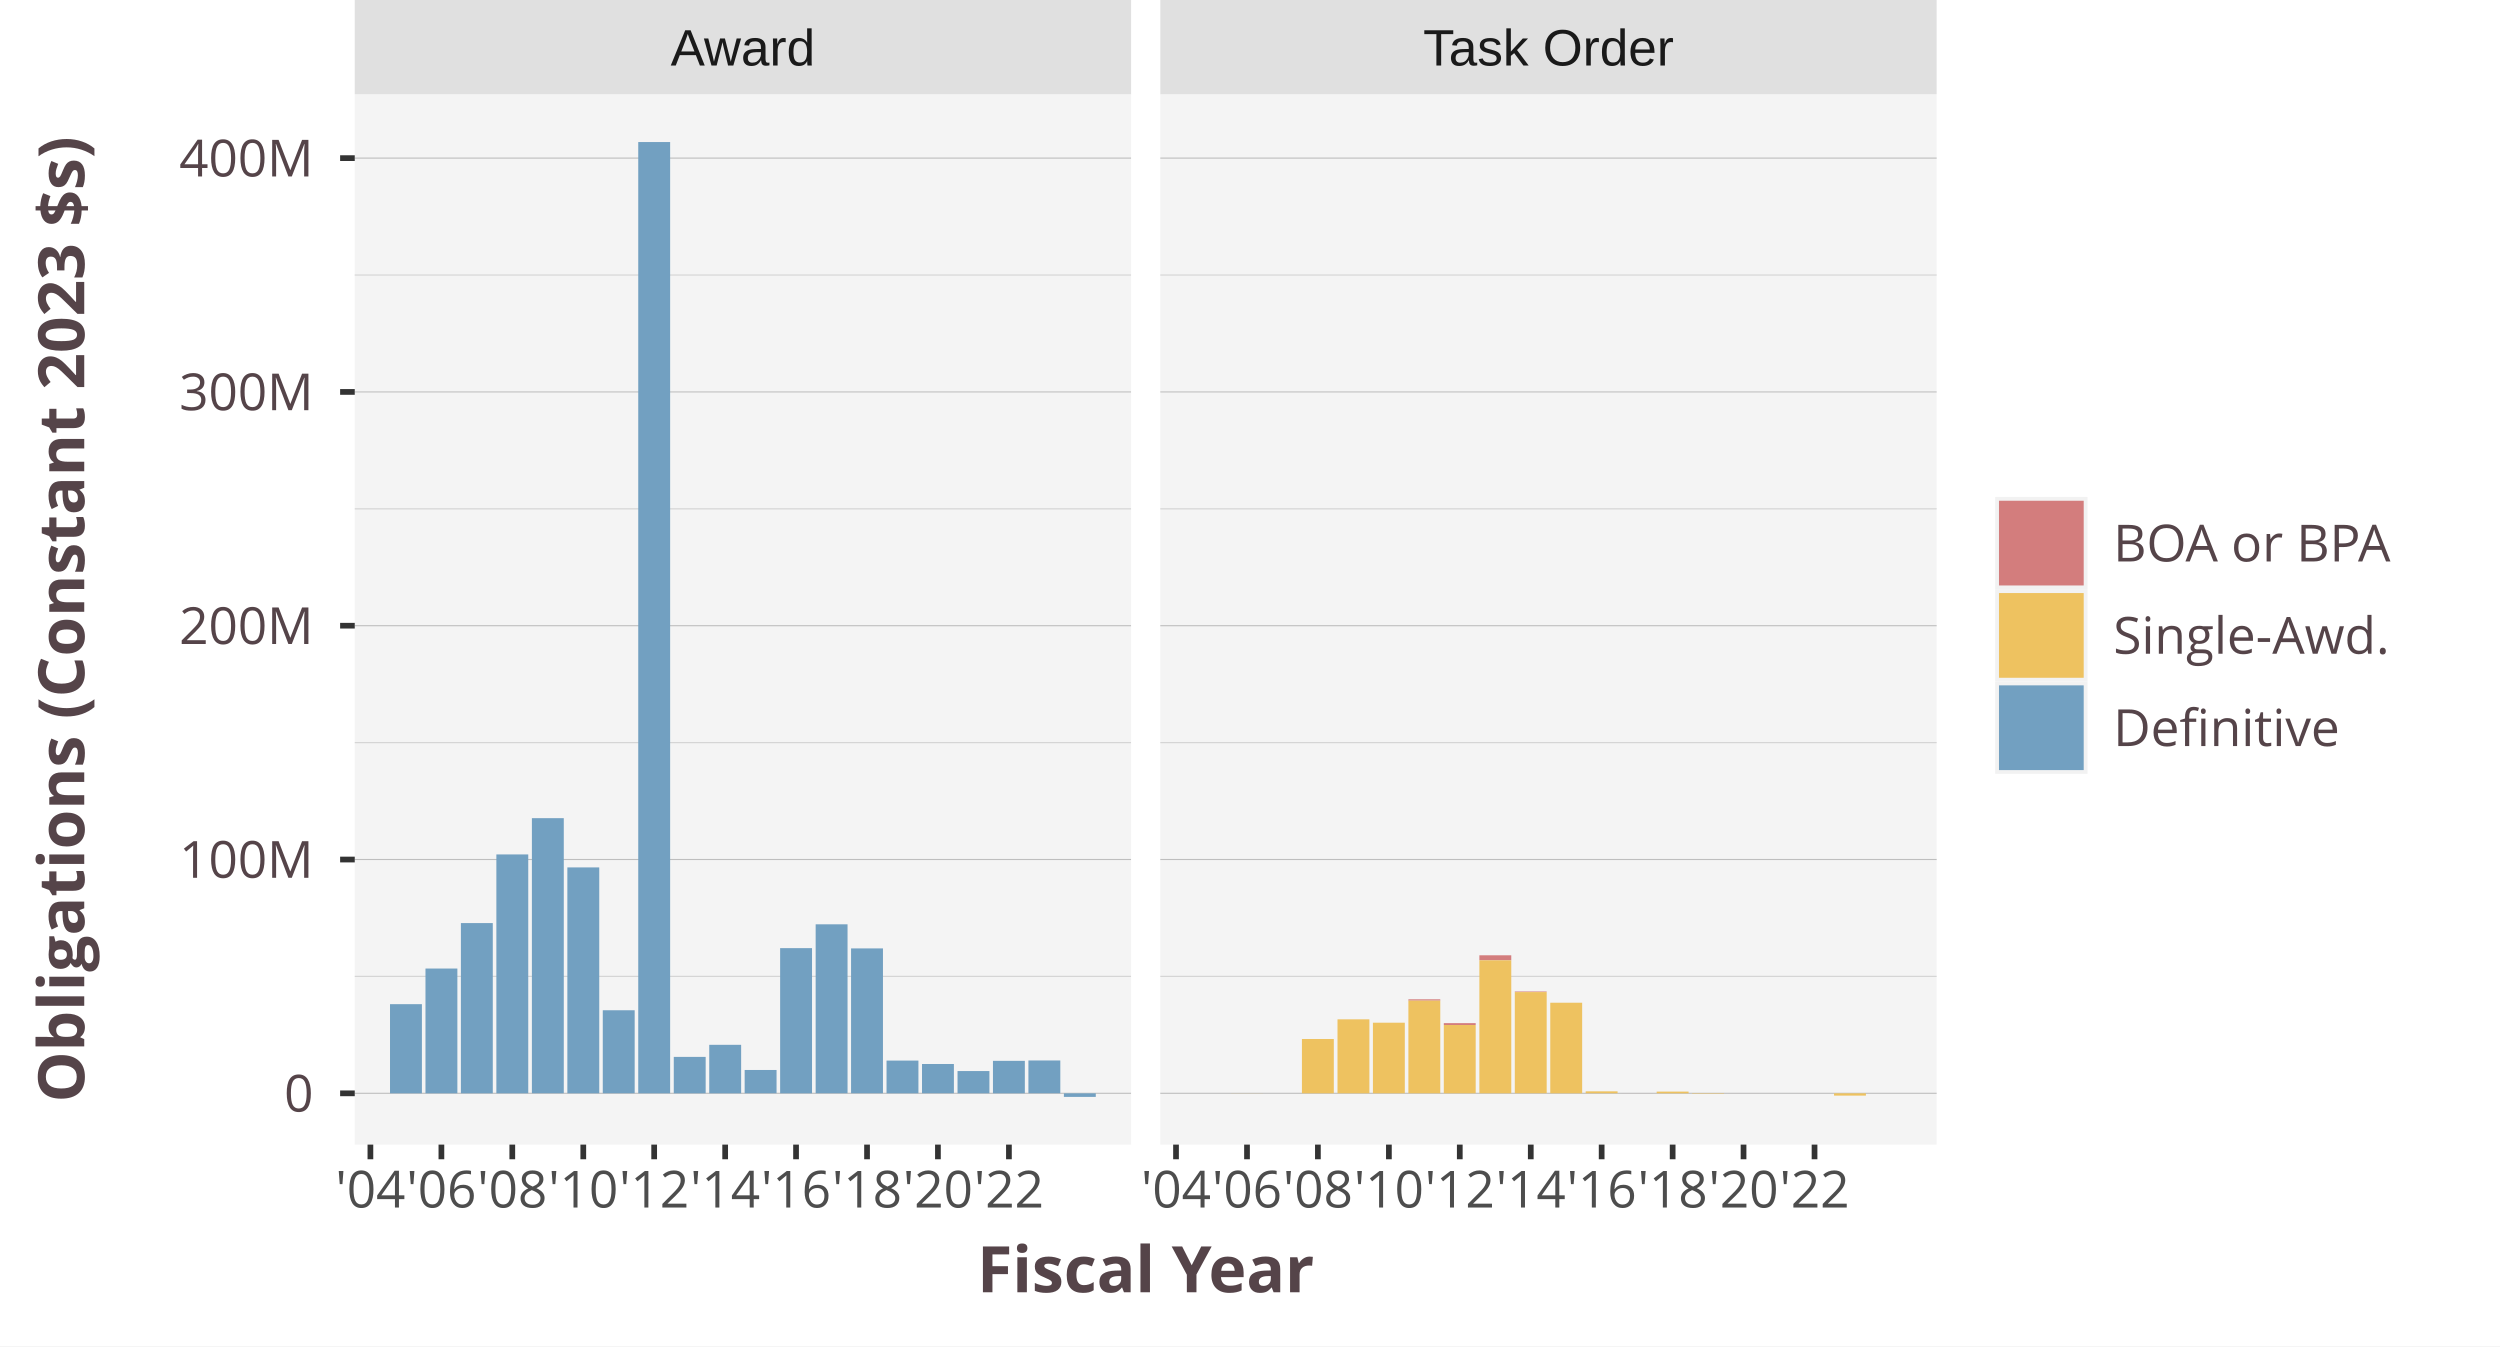
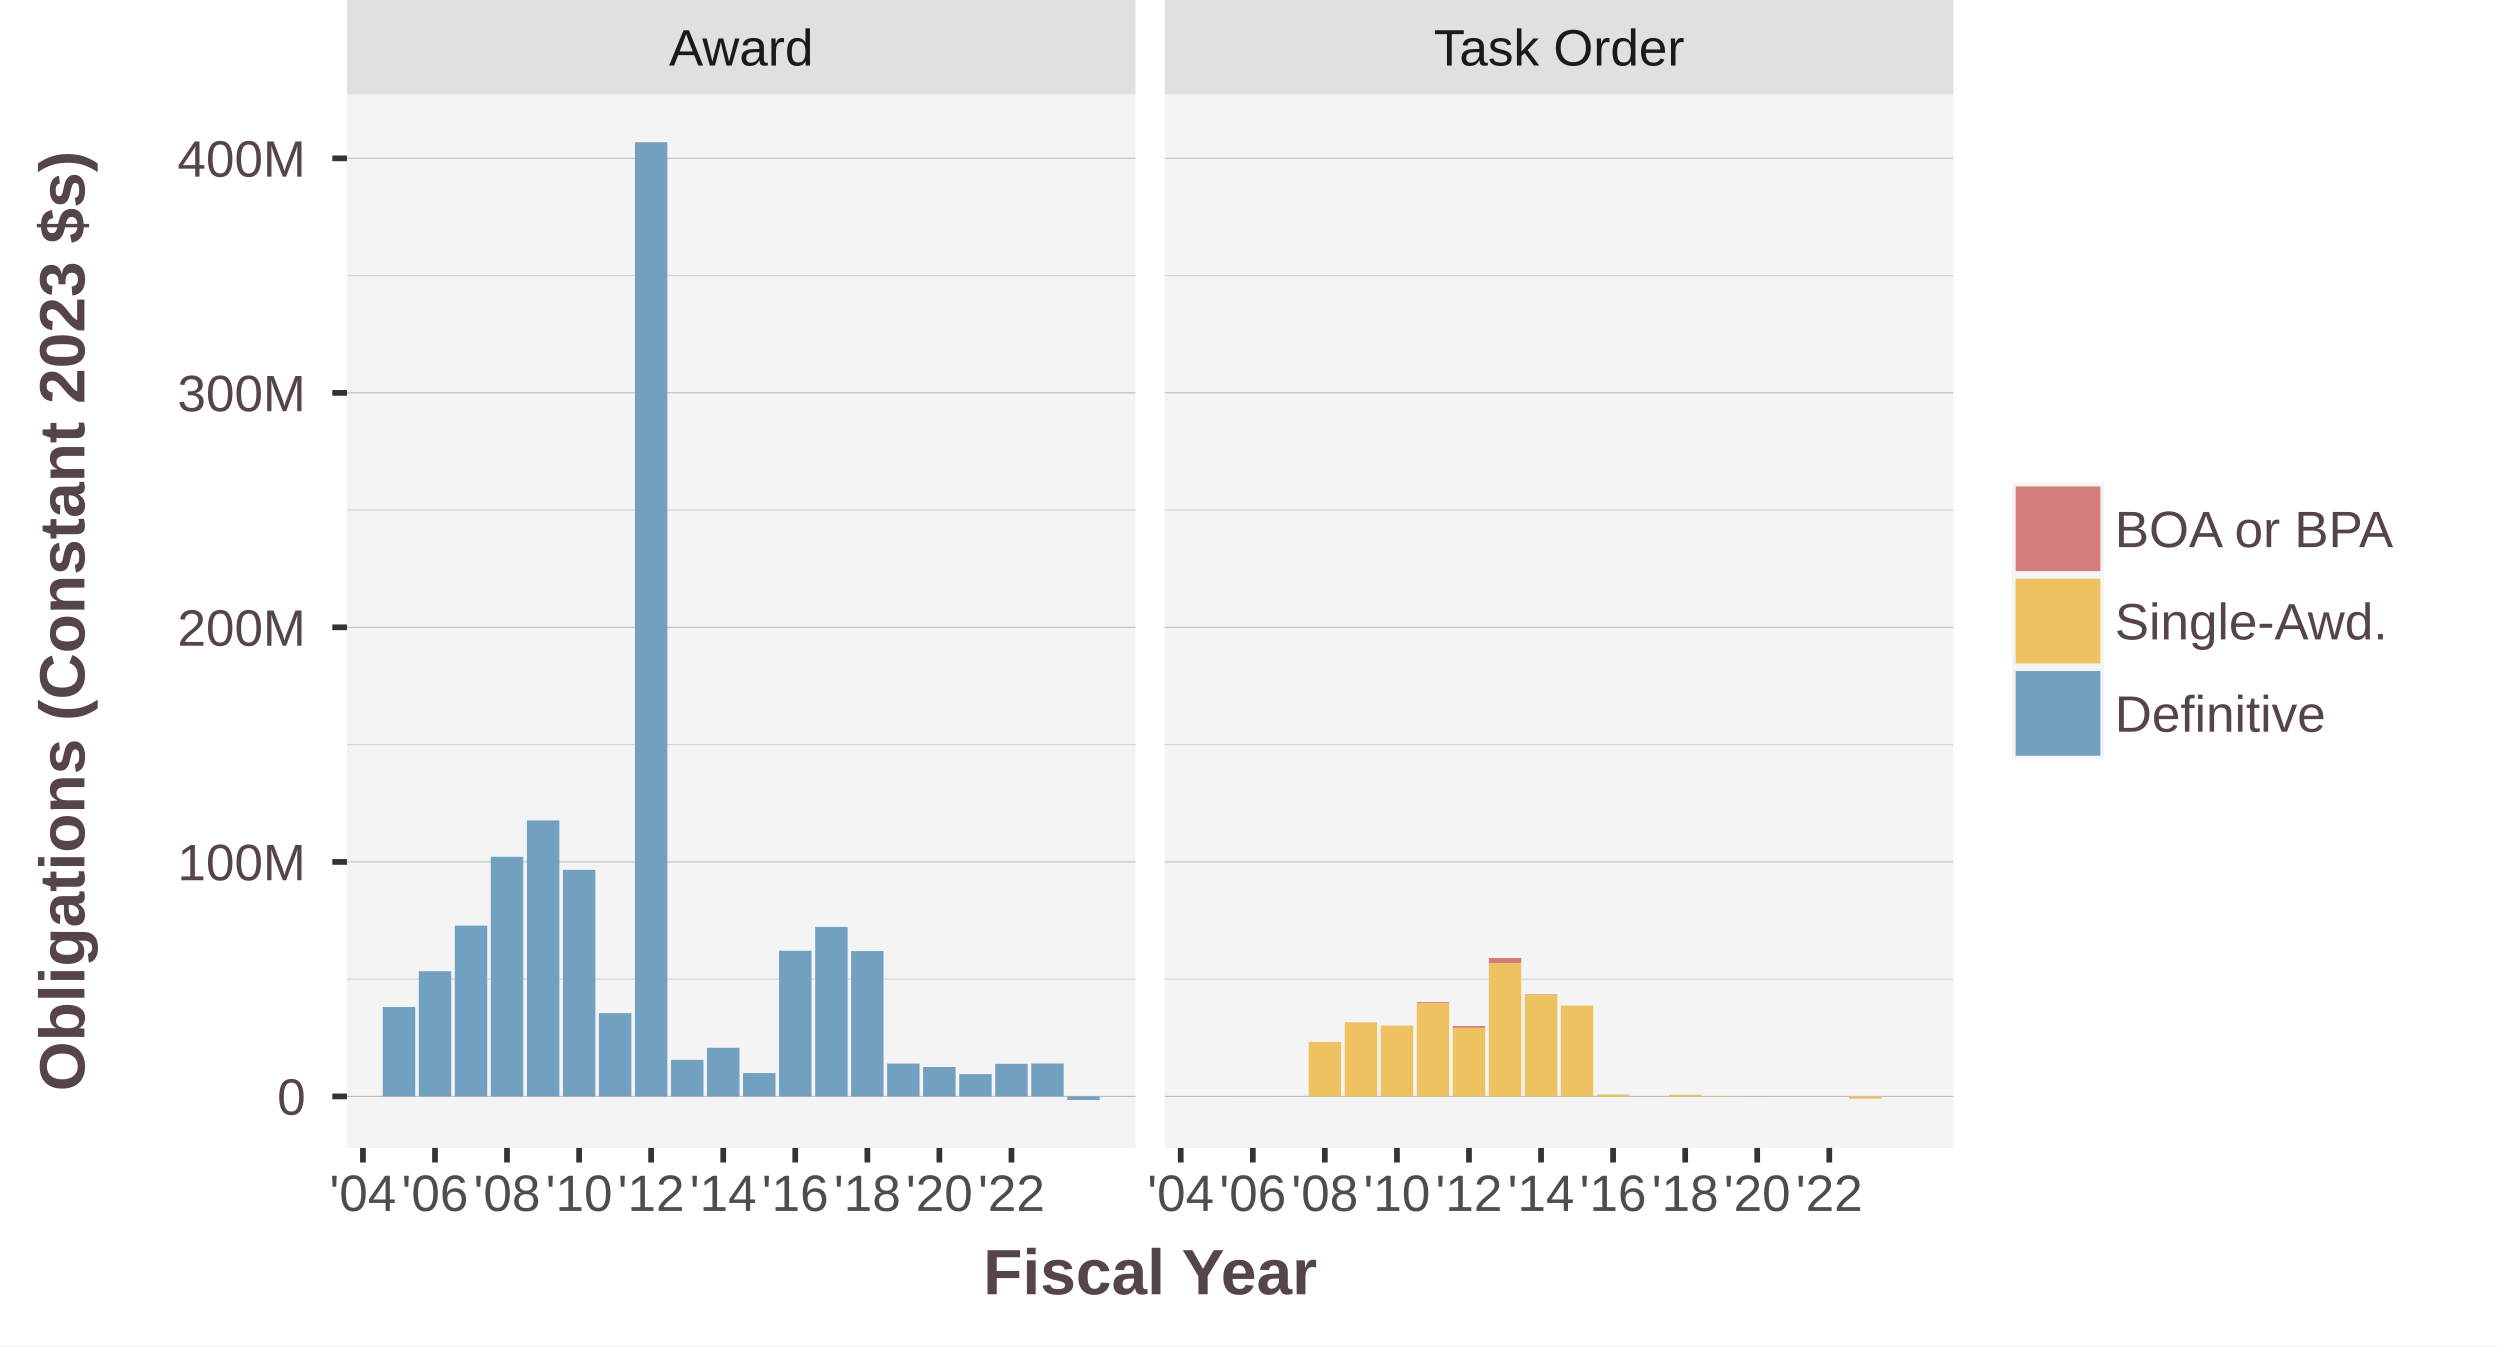
- <svg xmlns="http://www.w3.org/2000/svg" class="svglite" width="468.00pt" height="252.00pt" viewBox="0 0 468.00 252.00">
-   <defs>
-     <style type="text/css">
+ <svg xmlns="http://www.w3.org/2000/svg" width="468.00pt" height="252.00pt" viewBox="0 0 468.00 252.00">
+   <g class="svglite">
+     <defs>
+       <style type="text/css">
    .svglite line, .svglite polyline, .svglite polygon, .svglite path, .svglite rect, .svglite circle {
      fill: none;
      stroke: #000000;
      stroke-linecap: round;
      stroke-linejoin: round;
      stroke-miterlimit: 10.00;
    }
    .svglite text {
      white-space: pre;
    }
+     .svglite g.glyphgroup path {
+       fill: inherit;
+       stroke: none;
+     }
  </style>
-   </defs>
-   <rect width="100%" height="100%" style="stroke: none; fill: #FFFFFF;" />
-   <defs>
-     <clipPath id="cpMC4wMHw0NjguMDB8MC4wMHwyNTIuMDA=">
-       <rect x="0.00" y="0.00" width="468.00" height="252.00" />
-     </clipPath>
-   </defs>
-   <g clip-path="url(#cpMC4wMHw0NjguMDB8MC4wMHwyNTIuMDA=)">
-     <rect x="0.00" y="-0" width="468.00" height="252.00" style="stroke-width: 1.07; stroke: #FFFFFF; fill: #FFFFFF;" />
-   </g>
-   <defs>
-     <clipPath id="cpNjYuNDF8MjExLjczfDE3LjY1fDIxNC4yNw==">
-       <rect x="66.41" y="17.65" width="145.33" height="196.62" />
-     </clipPath>
-   </defs>
-   <g clip-path="url(#cpNjYuNDF8MjExLjczfDE3LjY1fDIxNC4yNw==)">
-     <rect x="66.41" y="17.65" width="145.33" height="196.62" style="stroke-width: 1.07; stroke: none; fill: #F4F4F4;" />
-     <polyline points="66.41,182.78 211.73,182.78 " style="stroke-width: 0.21; stroke: #D3D3D3; stroke-linecap: butt;" />
-     <polyline points="66.41,139.02 211.73,139.02 " style="stroke-width: 0.21; stroke: #D3D3D3; stroke-linecap: butt;" />
-     <polyline points="66.41,95.25 211.73,95.25 " style="stroke-width: 0.21; stroke: #D3D3D3; stroke-linecap: butt;" />
-     <polyline points="66.41,51.49 211.73,51.49 " style="stroke-width: 0.21; stroke: #D3D3D3; stroke-linecap: butt;" />
-     <polyline points="66.41,204.67 211.73,204.67 " style="stroke-width: 0.21; stroke: #BEBEBE; stroke-linecap: butt;" />
-     <polyline points="66.41,160.90 211.73,160.90 " style="stroke-width: 0.21; stroke: #BEBEBE; stroke-linecap: butt;" />
-     <polyline points="66.41,117.13 211.73,117.13 " style="stroke-width: 0.21; stroke: #BEBEBE; stroke-linecap: butt;" />
-     <polyline points="66.41,73.37 211.73,73.37 " style="stroke-width: 0.21; stroke: #BEBEBE; stroke-linecap: butt;" />
-     <polyline points="66.41,29.60 211.73,29.60 " style="stroke-width: 0.21; stroke: #BEBEBE; stroke-linecap: butt;" />
-     <rect x="73.01" y="187.98" width="5.97" height="16.69" style="stroke-width: 1.07; stroke: none; stroke-linecap: butt; stroke-linejoin: miter; fill: #72A0C1;" />
-     <rect x="79.65" y="181.31" width="5.97" height="23.36" style="stroke-width: 1.07; stroke: none; stroke-linecap: butt; stroke-linejoin: miter; fill: #72A0C1;" />
-     <rect x="86.28" y="172.80" width="5.97" height="31.87" style="stroke-width: 1.07; stroke: none; stroke-linecap: butt; stroke-linejoin: miter; fill: #72A0C1;" />
-     <rect x="92.92" y="159.95" width="5.97" height="44.72" style="stroke-width: 1.07; stroke: none; stroke-linecap: butt; stroke-linejoin: miter; fill: #72A0C1;" />
-     <rect x="99.57" y="153.16" width="5.97" height="51.50" style="stroke-width: 1.07; stroke: none; stroke-linecap: butt; stroke-linejoin: miter; fill: #72A0C1;" />
-     <rect x="106.21" y="162.38" width="5.97" height="42.29" style="stroke-width: 1.07; stroke: none; stroke-linecap: butt; stroke-linejoin: miter; fill: #72A0C1;" />
-     <rect x="112.84" y="189.12" width="5.97" height="15.54" style="stroke-width: 1.07; stroke: none; stroke-linecap: butt; stroke-linejoin: miter; fill: #72A0C1;" />
-     <rect x="119.48" y="26.59" width="5.97" height="178.08" style="stroke-width: 1.07; stroke: none; stroke-linecap: butt; stroke-linejoin: miter; fill: #72A0C1;" />
-     <rect x="126.13" y="197.85" width="5.97" height="6.82" style="stroke-width: 1.07; stroke: none; stroke-linecap: butt; stroke-linejoin: miter; fill: #72A0C1;" />
-     <rect x="132.77" y="195.59" width="5.97" height="9.08" style="stroke-width: 1.07; stroke: none; stroke-linecap: butt; stroke-linejoin: miter; fill: #72A0C1;" />
-     <rect x="139.40" y="200.30" width="5.97" height="4.36" style="stroke-width: 1.07; stroke: none; stroke-linecap: butt; stroke-linejoin: miter; fill: #72A0C1;" />
-     <rect x="146.04" y="177.49" width="5.97" height="27.18" style="stroke-width: 1.07; stroke: none; stroke-linecap: butt; stroke-linejoin: miter; fill: #72A0C1;" />
-     <rect x="152.69" y="173.03" width="5.97" height="31.63" style="stroke-width: 1.07; stroke: none; stroke-linecap: butt; stroke-linejoin: miter; fill: #72A0C1;" />
-     <rect x="159.32" y="177.54" width="5.97" height="27.12" style="stroke-width: 1.07; stroke: none; stroke-linecap: butt; stroke-linejoin: miter; fill: #72A0C1;" />
-     <rect x="165.96" y="198.54" width="5.97" height="6.13" style="stroke-width: 1.07; stroke: none; stroke-linecap: butt; stroke-linejoin: miter; fill: #72A0C1;" />
-     <rect x="172.60" y="199.18" width="5.97" height="5.48" style="stroke-width: 1.07; stroke: none; stroke-linecap: butt; stroke-linejoin: miter; fill: #72A0C1;" />
-     <rect x="179.25" y="200.50" width="5.97" height="4.17" style="stroke-width: 1.07; stroke: none; stroke-linecap: butt; stroke-linejoin: miter; fill: #72A0C1;" />
-     <rect x="185.88" y="198.59" width="5.97" height="6.08" style="stroke-width: 1.07; stroke: none; stroke-linecap: butt; stroke-linejoin: miter; fill: #72A0C1;" />
-     <rect x="192.52" y="198.52" width="5.97" height="6.14" style="stroke-width: 1.07; stroke: none; stroke-linecap: butt; stroke-linejoin: miter; fill: #72A0C1;" />
-     <rect x="199.16" y="204.67" width="5.97" height="0.67" style="stroke-width: 1.07; stroke: none; stroke-linecap: butt; stroke-linejoin: miter; fill: #72A0C1;" />
-   </g>
-   <g clip-path="url(#cpMC4wMHw0NjguMDB8MC4wMHwyNTIuMDA=)">
+     </defs>
+     <rect width="100%" height="100%" style="stroke: none; fill: #FFFFFF;" />
+     <defs>
+       <clipPath id="cpMC4wMHw0NjguMDB8MC4wMHwyNTIuMDA=">
+         <rect x="0.00" y="0.00" width="468.00" height="252.00" />
+       </clipPath>
+     </defs>
+     <g clip-path="url(#cpMC4wMHw0NjguMDB8MC4wMHwyNTIuMDA=)">
+       <rect x="0.00" y="0.00" width="468.00" height="252.00" style="stroke-width: 1.07; stroke: #FFFFFF; fill: #FFFFFF;" />
+     </g>
+     <defs>
+       <clipPath id="cpNjQuOTV8MjEyLjU3fDE3LjY1fDIxNC44OQ==">
+         <rect x="64.95" y="17.65" width="147.62" height="197.23" />
+       </clipPath>
+     </defs>
+     <g clip-path="url(#cpNjQuOTV8MjEyLjU3fDE3LjY1fDIxNC44OQ==)">
+       <rect x="64.95" y="17.65" width="147.62" height="197.23" style="stroke-width: 1.07; stroke: none; fill: #F4F4F4;" />
+       <polyline points="64.95,183.30 212.57,183.30 " style="stroke-width: 0.21; stroke: #D3D3D3; stroke-linecap: butt;" />
+       <polyline points="64.95,139.40 212.57,139.40 " style="stroke-width: 0.21; stroke: #D3D3D3; stroke-linecap: butt;" />
+       <polyline points="64.95,95.49 212.57,95.49 " style="stroke-width: 0.21; stroke: #D3D3D3; stroke-linecap: butt;" />
+       <polyline points="64.95,51.59 212.57,51.59 " style="stroke-width: 0.21; stroke: #D3D3D3; stroke-linecap: butt;" />
+       <polyline points="64.95,205.25 212.57,205.25 " style="stroke-width: 0.21; stroke: #BEBEBE; stroke-linecap: butt;" />
+       <polyline points="64.95,161.35 212.57,161.35 " style="stroke-width: 0.21; stroke: #BEBEBE; stroke-linecap: butt;" />
+       <polyline points="64.95,117.44 212.57,117.44 " style="stroke-width: 0.21; stroke: #BEBEBE; stroke-linecap: butt;" />
+       <polyline points="64.95,73.54 212.57,73.54 " style="stroke-width: 0.21; stroke: #BEBEBE; stroke-linecap: butt;" />
+       <polyline points="64.95,29.64 212.57,29.64 " style="stroke-width: 0.21; stroke: #BEBEBE; stroke-linecap: butt;" />
+       <rect x="71.66" y="188.51" width="6.07" height="16.74" style="stroke-width: 1.07; stroke: none; stroke-linecap: butt; stroke-linejoin: miter; fill: #72A0C1;" />
+       <rect x="78.40" y="181.81" width="6.07" height="23.43" style="stroke-width: 1.07; stroke: none; stroke-linecap: butt; stroke-linejoin: miter; fill: #72A0C1;" />
+       <rect x="85.14" y="173.28" width="6.07" height="31.97" style="stroke-width: 1.07; stroke: none; stroke-linecap: butt; stroke-linejoin: miter; fill: #72A0C1;" />
+       <rect x="91.88" y="160.39" width="6.07" height="44.86" style="stroke-width: 1.07; stroke: none; stroke-linecap: butt; stroke-linejoin: miter; fill: #72A0C1;" />
+       <rect x="98.64" y="153.58" width="6.07" height="51.66" style="stroke-width: 1.07; stroke: none; stroke-linecap: butt; stroke-linejoin: miter; fill: #72A0C1;" />
+       <rect x="105.38" y="162.83" width="6.07" height="42.42" style="stroke-width: 1.07; stroke: none; stroke-linecap: butt; stroke-linejoin: miter; fill: #72A0C1;" />
+       <rect x="112.12" y="189.66" width="6.07" height="15.59" style="stroke-width: 1.07; stroke: none; stroke-linecap: butt; stroke-linejoin: miter; fill: #72A0C1;" />
+       <rect x="118.86" y="26.62" width="6.07" height="178.63" style="stroke-width: 1.07; stroke: none; stroke-linecap: butt; stroke-linejoin: miter; fill: #72A0C1;" />
+       <rect x="125.62" y="198.41" width="6.07" height="6.84" style="stroke-width: 1.07; stroke: none; stroke-linecap: butt; stroke-linejoin: miter; fill: #72A0C1;" />
+       <rect x="132.36" y="196.15" width="6.07" height="9.10" style="stroke-width: 1.07; stroke: none; stroke-linecap: butt; stroke-linejoin: miter; fill: #72A0C1;" />
+       <rect x="139.10" y="200.87" width="6.07" height="4.38" style="stroke-width: 1.07; stroke: none; stroke-linecap: butt; stroke-linejoin: miter; fill: #72A0C1;" />
+       <rect x="145.84" y="177.98" width="6.07" height="27.26" style="stroke-width: 1.07; stroke: none; stroke-linecap: butt; stroke-linejoin: miter; fill: #72A0C1;" />
+       <rect x="152.60" y="173.52" width="6.07" height="31.73" style="stroke-width: 1.07; stroke: none; stroke-linecap: butt; stroke-linejoin: miter; fill: #72A0C1;" />
+       <rect x="159.33" y="178.04" width="6.07" height="27.21" style="stroke-width: 1.07; stroke: none; stroke-linecap: butt; stroke-linejoin: miter; fill: #72A0C1;" />
+       <rect x="166.07" y="199.10" width="6.07" height="6.15" style="stroke-width: 1.07; stroke: none; stroke-linecap: butt; stroke-linejoin: miter; fill: #72A0C1;" />
+       <rect x="172.81" y="199.75" width="6.07" height="5.50" style="stroke-width: 1.07; stroke: none; stroke-linecap: butt; stroke-linejoin: miter; fill: #72A0C1;" />
+       <rect x="179.57" y="201.07" width="6.07" height="4.18" style="stroke-width: 1.07; stroke: none; stroke-linecap: butt; stroke-linejoin: miter; fill: #72A0C1;" />
+       <rect x="186.31" y="199.15" width="6.07" height="6.09" style="stroke-width: 1.07; stroke: none; stroke-linecap: butt; stroke-linejoin: miter; fill: #72A0C1;" />
+       <rect x="193.05" y="199.09" width="6.07" height="6.16" style="stroke-width: 1.07; stroke: none; stroke-linecap: butt; stroke-linejoin: miter; fill: #72A0C1;" />
+       <rect x="199.79" y="205.25" width="6.07" height="0.67" style="stroke-width: 1.07; stroke: none; stroke-linecap: butt; stroke-linejoin: miter; fill: #72A0C1;" />
+     </g>
+     <g clip-path="url(#cpMC4wMHw0NjguMDB8MC4wMHwyNTIuMDA=)">
</g>
-   <defs>
-     <clipPath id="cpMjE3LjIxfDM2Mi41NHwxNy42NXwyMTQuMjc=">
-       <rect x="217.21" y="17.65" width="145.33" height="196.62" />
-     </clipPath>
-   </defs>
-   <g clip-path="url(#cpMjE3LjIxfDM2Mi41NHwxNy42NXwyMTQuMjc=)">
-     <rect x="217.21" y="17.65" width="145.33" height="196.62" style="stroke-width: 1.07; stroke: none; fill: #F4F4F4;" />
-     <polyline points="217.21,182.78 362.54,182.78 " style="stroke-width: 0.21; stroke: #D3D3D3; stroke-linecap: butt;" />
-     <polyline points="217.21,139.02 362.54,139.02 " style="stroke-width: 0.21; stroke: #D3D3D3; stroke-linecap: butt;" />
-     <polyline points="217.21,95.25 362.54,95.25 " style="stroke-width: 0.21; stroke: #D3D3D3; stroke-linecap: butt;" />
-     <polyline points="217.21,51.49 362.54,51.49 " style="stroke-width: 0.21; stroke: #D3D3D3; stroke-linecap: butt;" />
-     <polyline points="217.21,204.67 362.54,204.67 " style="stroke-width: 0.21; stroke: #BEBEBE; stroke-linecap: butt;" />
-     <polyline points="217.21,160.90 362.54,160.90 " style="stroke-width: 0.21; stroke: #BEBEBE; stroke-linecap: butt;" />
-     <polyline points="217.21,117.13 362.54,117.13 " style="stroke-width: 0.21; stroke: #BEBEBE; stroke-linecap: butt;" />
-     <polyline points="217.21,73.37 362.54,73.37 " style="stroke-width: 0.21; stroke: #BEBEBE; stroke-linecap: butt;" />
-     <polyline points="217.21,29.60 362.54,29.60 " style="stroke-width: 0.21; stroke: #BEBEBE; stroke-linecap: butt;" />
-     <rect x="263.65" y="187.07" width="5.97" height="0.25" style="stroke-width: 1.07; stroke: none; stroke-linecap: butt; stroke-linejoin: miter; fill: #D37D7D;" />
-     <rect x="270.28" y="191.53" width="5.97" height="0.35" style="stroke-width: 1.07; stroke: none; stroke-linecap: butt; stroke-linejoin: miter; fill: #D37D7D;" />
-     <rect x="276.94" y="178.83" width="5.97" height="0.94" style="stroke-width: 1.07; stroke: none; stroke-linecap: butt; stroke-linejoin: miter; fill: #D37D7D;" />
-     <rect x="283.57" y="185.61" width="5.97" height="0.11" style="stroke-width: 1.07; stroke: none; stroke-linecap: butt; stroke-linejoin: miter; fill: #D37D7D;" />
-     <rect x="303.50" y="204.67" width="5.97" height="0.004" style="stroke-width: 1.07; stroke: none; stroke-linecap: butt; stroke-linejoin: miter; fill: #D37D7D;" />
-     <rect x="316.77" y="204.75" width="5.97" height="0.001" style="stroke-width: 1.07; stroke: none; stroke-linecap: butt; stroke-linejoin: miter; fill: #D37D7D;" />
-     <rect x="323.40" y="204.67" width="5.97" height="0.001" style="stroke-width: 1.07; stroke: none; stroke-linecap: butt; stroke-linejoin: miter; fill: #D37D7D;" />
-     <rect x="230.45" y="204.65" width="5.97" height="0.016" style="stroke-width: 1.07; stroke: none; stroke-linecap: butt; stroke-linejoin: miter; fill: #EEC260;" />
-     <rect x="243.72" y="194.50" width="5.97" height="10.17" style="stroke-width: 1.07; stroke: none; stroke-linecap: butt; stroke-linejoin: miter; fill: #EEC260;" />
-     <rect x="250.38" y="190.82" width="5.97" height="13.85" style="stroke-width: 1.07; stroke: none; stroke-linecap: butt; stroke-linejoin: miter; fill: #EEC260;" />
-     <rect x="257.01" y="191.45" width="5.97" height="13.22" style="stroke-width: 1.07; stroke: none; stroke-linecap: butt; stroke-linejoin: miter; fill: #EEC260;" />
-     <rect x="263.65" y="187.32" width="5.97" height="17.35" style="stroke-width: 1.07; stroke: none; stroke-linecap: butt; stroke-linejoin: miter; fill: #EEC260;" />
-     <rect x="270.28" y="191.88" width="5.97" height="12.79" style="stroke-width: 1.07; stroke: none; stroke-linecap: butt; stroke-linejoin: miter; fill: #EEC260;" />
-     <rect x="276.94" y="179.77" width="5.97" height="24.90" style="stroke-width: 1.07; stroke: none; stroke-linecap: butt; stroke-linejoin: miter; fill: #EEC260;" />
-     <rect x="283.57" y="185.72" width="5.97" height="18.94" style="stroke-width: 1.07; stroke: none; stroke-linecap: butt; stroke-linejoin: miter; fill: #EEC260;" />
-     <rect x="290.21" y="187.71" width="5.97" height="16.96" style="stroke-width: 1.07; stroke: none; stroke-linecap: butt; stroke-linejoin: miter; fill: #EEC260;" />
-     <rect x="296.84" y="204.30" width="5.97" height="0.36" style="stroke-width: 1.07; stroke: none; stroke-linecap: butt; stroke-linejoin: miter; fill: #EEC260;" />
-     <rect x="303.50" y="204.67" width="5.97" height="0.00" style="stroke-width: 1.07; stroke: none; stroke-linecap: butt; stroke-linejoin: miter; fill: #EEC260;" />
-     <rect x="310.13" y="204.35" width="5.97" height="0.32" style="stroke-width: 1.07; stroke: none; stroke-linecap: butt; stroke-linejoin: miter; fill: #EEC260;" />
-     <rect x="316.77" y="204.67" width="5.97" height="0.079" style="stroke-width: 1.07; stroke: none; stroke-linecap: butt; stroke-linejoin: miter; fill: #EEC260;" />
-     <rect x="343.33" y="204.67" width="5.97" height="0.43" style="stroke-width: 1.07; stroke: none; stroke-linecap: butt; stroke-linejoin: miter; fill: #EEC260;" />
-   </g>
-   <g clip-path="url(#cpMC4wMHw0NjguMDB8MC4wMHwyNTIuMDA=)">
+     <defs>
+       <clipPath id="cpMjE4LjA1fDM2NS42N3wxNy42NXwyMTQuODk=">
+         <rect x="218.05" y="17.65" width="147.62" height="197.23" />
+       </clipPath>
+     </defs>
+     <g clip-path="url(#cpMjE4LjA1fDM2NS42N3wxNy42NXwyMTQuODk=)">
+       <rect x="218.05" y="17.65" width="147.62" height="197.23" style="stroke-width: 1.07; stroke: none; fill: #F4F4F4;" />
+       <polyline points="218.05,183.30 365.67,183.30 " style="stroke-width: 0.21; stroke: #D3D3D3; stroke-linecap: butt;" />
+       <polyline points="218.05,139.40 365.67,139.40 " style="stroke-width: 0.21; stroke: #D3D3D3; stroke-linecap: butt;" />
+       <polyline points="218.05,95.49 365.67,95.49 " style="stroke-width: 0.21; stroke: #D3D3D3; stroke-linecap: butt;" />
+       <polyline points="218.05,51.59 365.67,51.59 " style="stroke-width: 0.21; stroke: #D3D3D3; stroke-linecap: butt;" />
+       <polyline points="218.05,205.25 365.67,205.25 " style="stroke-width: 0.21; stroke: #BEBEBE; stroke-linecap: butt;" />
+       <polyline points="218.05,161.35 365.67,161.35 " style="stroke-width: 0.21; stroke: #BEBEBE; stroke-linecap: butt;" />
+       <polyline points="218.05,117.44 365.67,117.44 " style="stroke-width: 0.21; stroke: #BEBEBE; stroke-linecap: butt;" />
+       <polyline points="218.05,73.54 365.67,73.54 " style="stroke-width: 0.21; stroke: #BEBEBE; stroke-linecap: butt;" />
+       <polyline points="218.05,29.64 365.67,29.64 " style="stroke-width: 0.21; stroke: #BEBEBE; stroke-linecap: butt;" />
+       <rect x="265.22" y="187.60" width="6.07" height="0.25" style="stroke-width: 1.07; stroke: none; stroke-linecap: butt; stroke-linejoin: miter; fill: #D37D7D;" />
+       <rect x="271.96" y="192.07" width="6.07" height="0.35" style="stroke-width: 1.07; stroke: none; stroke-linecap: butt; stroke-linejoin: miter; fill: #D37D7D;" />
+       <rect x="278.71" y="179.33" width="6.07" height="0.94" style="stroke-width: 1.07; stroke: none; stroke-linecap: butt; stroke-linejoin: miter; fill: #D37D7D;" />
+       <rect x="285.45" y="186.13" width="6.07" height="0.11" style="stroke-width: 1.07; stroke: none; stroke-linecap: butt; stroke-linejoin: miter; fill: #D37D7D;" />
+       <rect x="305.69" y="205.25" width="6.07" height="0.004" style="stroke-width: 1.07; stroke: none; stroke-linecap: butt; stroke-linejoin: miter; fill: #D37D7D;" />
+       <rect x="319.17" y="205.33" width="6.07" height="0.001" style="stroke-width: 1.07; stroke: none; stroke-linecap: butt; stroke-linejoin: miter; fill: #D37D7D;" />
+       <rect x="325.91" y="205.25" width="6.07" height="0.001" style="stroke-width: 1.07; stroke: none; stroke-linecap: butt; stroke-linejoin: miter; fill: #D37D7D;" />
+       <rect x="231.50" y="205.23" width="6.07" height="0.016" style="stroke-width: 1.07; stroke: none; stroke-linecap: butt; stroke-linejoin: miter; fill: #EEC260;" />
+       <rect x="244.98" y="195.05" width="6.07" height="10.20" style="stroke-width: 1.07; stroke: none; stroke-linecap: butt; stroke-linejoin: miter; fill: #EEC260;" />
+       <rect x="251.74" y="191.36" width="6.07" height="13.89" style="stroke-width: 1.07; stroke: none; stroke-linecap: butt; stroke-linejoin: miter; fill: #EEC260;" />
+       <rect x="258.48" y="191.99" width="6.07" height="13.26" style="stroke-width: 1.07; stroke: none; stroke-linecap: butt; stroke-linejoin: miter; fill: #EEC260;" />
+       <rect x="265.22" y="187.85" width="6.07" height="17.40" style="stroke-width: 1.07; stroke: none; stroke-linecap: butt; stroke-linejoin: miter; fill: #EEC260;" />
+       <rect x="271.96" y="192.42" width="6.07" height="12.83" style="stroke-width: 1.07; stroke: none; stroke-linecap: butt; stroke-linejoin: miter; fill: #EEC260;" />
+       <rect x="278.71" y="180.27" width="6.07" height="24.98" style="stroke-width: 1.07; stroke: none; stroke-linecap: butt; stroke-linejoin: miter; fill: #EEC260;" />
+       <rect x="285.45" y="186.25" width="6.07" height="19.00" style="stroke-width: 1.07; stroke: none; stroke-linecap: butt; stroke-linejoin: miter; fill: #EEC260;" />
+       <rect x="292.19" y="188.24" width="6.07" height="17.01" style="stroke-width: 1.07; stroke: none; stroke-linecap: butt; stroke-linejoin: miter; fill: #EEC260;" />
+       <rect x="298.93" y="204.88" width="6.07" height="0.37" style="stroke-width: 1.07; stroke: none; stroke-linecap: butt; stroke-linejoin: miter; fill: #EEC260;" />
+       <rect x="305.69" y="205.25" width="6.07" height="0.00" style="stroke-width: 1.07; stroke: none; stroke-linecap: butt; stroke-linejoin: miter; fill: #EEC260;" />
+       <rect x="312.43" y="204.93" width="6.07" height="0.32" style="stroke-width: 1.07; stroke: none; stroke-linecap: butt; stroke-linejoin: miter; fill: #EEC260;" />
+       <rect x="319.17" y="205.25" width="6.07" height="0.079" style="stroke-width: 1.07; stroke: none; stroke-linecap: butt; stroke-linejoin: miter; fill: #EEC260;" />
+       <rect x="346.15" y="205.25" width="6.07" height="0.43" style="stroke-width: 1.07; stroke: none; stroke-linecap: butt; stroke-linejoin: miter; fill: #EEC260;" />
+     </g>
+     <g clip-path="url(#cpMC4wMHw0NjguMDB8MC4wMHwyNTIuMDA=)">
</g>
-   <defs>
-     <clipPath id="cpNjYuNDF8MjExLjczfDAuMDB8MTcuNjU=">
-       <rect x="66.41" y="0.00" width="145.33" height="17.65" />
-     </clipPath>
-   </defs>
-   <g clip-path="url(#cpNjYuNDF8MjExLjczfDAuMDB8MTcuNjU=)">
-     <rect x="66.41" y="-0" width="145.33" height="17.65" style="stroke-width: 1.07; stroke: none; fill: #E0E0E0;" />
-     <text x="139.07" y="12.26" text-anchor="middle" style="font-size: 9.60px;fill: #1A1A1A; font-family: &quot;Arial&quot;;" textLength="27.01px" lengthAdjust="spacingAndGlyphs">Award</text>
-   </g>
-   <g clip-path="url(#cpMC4wMHw0NjguMDB8MC4wMHwyNTIuMDA=)">
+     <defs>
+       <clipPath id="cpNjQuOTV8MjEyLjU3fDAuMDB8MTcuNjU=">
+         <rect x="64.95" y="0.00" width="147.62" height="17.65" />
+       </clipPath>
+     </defs>
+     <g clip-path="url(#cpNjQuOTV8MjEyLjU3fDAuMDB8MTcuNjU=)">
+       <rect x="64.95" y="-0" width="147.62" height="17.65" style="stroke-width: 1.07; stroke: none; fill: #E0E0E0;" />
+       <text x="138.76" y="12.26" text-anchor="middle" style="font-size: 9.60px;fill: #1A1A1A; font-family: &quot;Arial&quot;;" textLength="27.00px" lengthAdjust="spacingAndGlyphs">Award</text>
+     </g>
+     <g clip-path="url(#cpMC4wMHw0NjguMDB8MC4wMHwyNTIuMDA=)">
</g>
-   <defs>
-     <clipPath id="cpMjE3LjIxfDM2Mi41NHwwLjAwfDE3LjY1">
-       <rect x="217.21" y="0.00" width="145.33" height="17.65" />
-     </clipPath>
-   </defs>
-   <g clip-path="url(#cpMjE3LjIxfDM2Mi41NHwwLjAwfDE3LjY1)">
-     <rect x="217.21" y="-0" width="145.33" height="17.65" style="stroke-width: 1.07; stroke: none; fill: #E0E0E0;" />
-     <text x="289.88" y="12.26" text-anchor="middle" style="font-size: 9.60px;fill: #1A1A1A; font-family: &quot;Arial&quot;;" textLength="46.91px" lengthAdjust="spacingAndGlyphs">Task Order</text>
-   </g>
-   <g clip-path="url(#cpMC4wMHw0NjguMDB8MC4wMHwyNTIuMDA=)">
-     <polyline points="69.34,217.01 69.34,214.27 " style="stroke-width: 1.07; stroke: #333333; stroke-linecap: butt;" />
-     <polyline points="82.63,217.01 82.63,214.27 " style="stroke-width: 1.07; stroke: #333333; stroke-linecap: butt;" />
-     <polyline points="95.90,217.01 95.90,214.27 " style="stroke-width: 1.07; stroke: #333333; stroke-linecap: butt;" />
-     <polyline points="109.19,217.01 109.19,214.27 " style="stroke-width: 1.07; stroke: #333333; stroke-linecap: butt;" />
-     <polyline points="122.46,217.01 122.46,214.27 " style="stroke-width: 1.07; stroke: #333333; stroke-linecap: butt;" />
-     <polyline points="135.75,217.01 135.75,214.27 " style="stroke-width: 1.07; stroke: #333333; stroke-linecap: butt;" />
-     <polyline points="149.02,217.01 149.02,214.27 " style="stroke-width: 1.07; stroke: #333333; stroke-linecap: butt;" />
-     <polyline points="162.31,217.01 162.31,214.27 " style="stroke-width: 1.07; stroke: #333333; stroke-linecap: butt;" />
-     <polyline points="175.58,217.01 175.58,214.27 " style="stroke-width: 1.07; stroke: #333333; stroke-linecap: butt;" />
-     <polyline points="188.87,217.01 188.87,214.27 " style="stroke-width: 1.07; stroke: #333333; stroke-linecap: butt;" />
-     <text x="69.34" y="226.05" text-anchor="middle" style="font-size: 9.60px;fill: #4D4D4D; font-family: &quot;Open Sans&quot;;" textLength="13.08px" lengthAdjust="spacingAndGlyphs">'04</text>
-     <text x="82.63" y="226.05" text-anchor="middle" style="font-size: 9.60px;fill: #4D4D4D; font-family: &quot;Open Sans&quot;;" textLength="13.08px" lengthAdjust="spacingAndGlyphs">'06</text>
-     <text x="95.90" y="226.05" text-anchor="middle" style="font-size: 9.60px;fill: #4D4D4D; font-family: &quot;Open Sans&quot;;" textLength="13.08px" lengthAdjust="spacingAndGlyphs">'08</text>
-     <text x="109.19" y="226.05" text-anchor="middle" style="font-size: 9.60px;fill: #4D4D4D; font-family: &quot;Open Sans&quot;;" textLength="13.08px" lengthAdjust="spacingAndGlyphs">'10</text>
-     <text x="122.46" y="226.05" text-anchor="middle" style="font-size: 9.60px;fill: #4D4D4D; font-family: &quot;Open Sans&quot;;" textLength="13.08px" lengthAdjust="spacingAndGlyphs">'12</text>
-     <text x="135.75" y="226.05" text-anchor="middle" style="font-size: 9.60px;fill: #4D4D4D; font-family: &quot;Open Sans&quot;;" textLength="13.08px" lengthAdjust="spacingAndGlyphs">'14</text>
-     <text x="149.02" y="226.05" text-anchor="middle" style="font-size: 9.60px;fill: #4D4D4D; font-family: &quot;Open Sans&quot;;" textLength="13.08px" lengthAdjust="spacingAndGlyphs">'16</text>
-     <text x="162.31" y="226.05" text-anchor="middle" style="font-size: 9.60px;fill: #4D4D4D; font-family: &quot;Open Sans&quot;;" textLength="13.08px" lengthAdjust="spacingAndGlyphs">'18</text>
-     <text x="175.58" y="226.05" text-anchor="middle" style="font-size: 9.60px;fill: #4D4D4D; font-family: &quot;Open Sans&quot;;" textLength="13.08px" lengthAdjust="spacingAndGlyphs">'20</text>
-     <text x="188.87" y="226.05" text-anchor="middle" style="font-size: 9.60px;fill: #4D4D4D; font-family: &quot;Open Sans&quot;;" textLength="13.08px" lengthAdjust="spacingAndGlyphs">'22</text>
-     <polyline points="220.15,217.01 220.15,214.27 " style="stroke-width: 1.07; stroke: #333333; stroke-linecap: butt;" />
-     <polyline points="233.44,217.01 233.44,214.27 " style="stroke-width: 1.07; stroke: #333333; stroke-linecap: butt;" />
-     <polyline points="246.71,217.01 246.71,214.27 " style="stroke-width: 1.07; stroke: #333333; stroke-linecap: butt;" />
-     <polyline points="260.00,217.01 260.00,214.27 " style="stroke-width: 1.07; stroke: #333333; stroke-linecap: butt;" />
-     <polyline points="273.27,217.01 273.27,214.27 " style="stroke-width: 1.07; stroke: #333333; stroke-linecap: butt;" />
-     <polyline points="286.56,217.01 286.56,214.27 " style="stroke-width: 1.07; stroke: #333333; stroke-linecap: butt;" />
-     <polyline points="299.83,217.01 299.83,214.27 " style="stroke-width: 1.07; stroke: #333333; stroke-linecap: butt;" />
-     <polyline points="313.12,217.01 313.12,214.27 " style="stroke-width: 1.07; stroke: #333333; stroke-linecap: butt;" />
-     <polyline points="326.39,217.01 326.39,214.27 " style="stroke-width: 1.07; stroke: #333333; stroke-linecap: butt;" />
-     <polyline points="339.68,217.01 339.68,214.27 " style="stroke-width: 1.07; stroke: #333333; stroke-linecap: butt;" />
-     <text x="220.15" y="226.05" text-anchor="middle" style="font-size: 9.60px;fill: #4D4D4D; font-family: &quot;Open Sans&quot;;" textLength="13.08px" lengthAdjust="spacingAndGlyphs">'04</text>
-     <text x="233.44" y="226.05" text-anchor="middle" style="font-size: 9.60px;fill: #4D4D4D; font-family: &quot;Open Sans&quot;;" textLength="13.08px" lengthAdjust="spacingAndGlyphs">'06</text>
-     <text x="246.71" y="226.05" text-anchor="middle" style="font-size: 9.60px;fill: #4D4D4D; font-family: &quot;Open Sans&quot;;" textLength="13.08px" lengthAdjust="spacingAndGlyphs">'08</text>
-     <text x="260.00" y="226.05" text-anchor="middle" style="font-size: 9.60px;fill: #4D4D4D; font-family: &quot;Open Sans&quot;;" textLength="13.08px" lengthAdjust="spacingAndGlyphs">'10</text>
-     <text x="273.27" y="226.05" text-anchor="middle" style="font-size: 9.60px;fill: #4D4D4D; font-family: &quot;Open Sans&quot;;" textLength="13.08px" lengthAdjust="spacingAndGlyphs">'12</text>
-     <text x="286.56" y="226.05" text-anchor="middle" style="font-size: 9.60px;fill: #4D4D4D; font-family: &quot;Open Sans&quot;;" textLength="13.08px" lengthAdjust="spacingAndGlyphs">'14</text>
-     <text x="299.83" y="226.05" text-anchor="middle" style="font-size: 9.60px;fill: #4D4D4D; font-family: &quot;Open Sans&quot;;" textLength="13.08px" lengthAdjust="spacingAndGlyphs">'16</text>
-     <text x="313.12" y="226.05" text-anchor="middle" style="font-size: 9.60px;fill: #4D4D4D; font-family: &quot;Open Sans&quot;;" textLength="13.08px" lengthAdjust="spacingAndGlyphs">'18</text>
-     <text x="326.39" y="226.05" text-anchor="middle" style="font-size: 9.60px;fill: #4D4D4D; font-family: &quot;Open Sans&quot;;" textLength="13.08px" lengthAdjust="spacingAndGlyphs">'20</text>
-     <text x="339.68" y="226.05" text-anchor="middle" style="font-size: 9.60px;fill: #4D4D4D; font-family: &quot;Open Sans&quot;;" textLength="13.08px" lengthAdjust="spacingAndGlyphs">'22</text>
-     <text x="58.68" y="208.09" text-anchor="end" style="font-size: 9.60px;fill: #554449; font-family: &quot;Open Sans&quot;;" textLength="5.49px" lengthAdjust="spacingAndGlyphs">0</text>
-     <text x="58.68" y="164.32" text-anchor="end" style="font-size: 9.60px;fill: #554449; font-family: &quot;Open Sans&quot;;" textLength="25.08px" lengthAdjust="spacingAndGlyphs">100M</text>
-     <text x="58.68" y="120.56" text-anchor="end" style="font-size: 9.60px;fill: #554449; font-family: &quot;Open Sans&quot;;" textLength="25.08px" lengthAdjust="spacingAndGlyphs">200M</text>
-     <text x="58.68" y="76.79" text-anchor="end" style="font-size: 9.60px;fill: #554449; font-family: &quot;Open Sans&quot;;" textLength="25.08px" lengthAdjust="spacingAndGlyphs">300M</text>
-     <text x="58.68" y="33.03" text-anchor="end" style="font-size: 9.60px;fill: #554449; font-family: &quot;Open Sans&quot;;" textLength="25.08px" lengthAdjust="spacingAndGlyphs">400M</text>
-     <polyline points="63.67,204.67 66.41,204.67 " style="stroke-width: 1.07; stroke: #333333; stroke-linecap: butt;" />
-     <polyline points="63.67,160.90 66.41,160.90 " style="stroke-width: 1.07; stroke: #333333; stroke-linecap: butt;" />
-     <polyline points="63.67,117.13 66.41,117.13 " style="stroke-width: 1.07; stroke: #333333; stroke-linecap: butt;" />
-     <polyline points="63.67,73.37 66.41,73.37 " style="stroke-width: 1.07; stroke: #333333; stroke-linecap: butt;" />
-     <polyline points="63.67,29.60 66.41,29.60 " style="stroke-width: 1.07; stroke: #333333; stroke-linecap: butt;" />
-     <text x="214.47" y="241.91" text-anchor="middle" style="font-size: 12.00px; font-weight: bold;fill: #554449; font-family: &quot;Open Sans&quot;;" textLength="63.71px" lengthAdjust="spacingAndGlyphs">Fiscal Year</text>
-     <text transform="translate(15.77,115.96) rotate(-90)" text-anchor="middle" style="font-size: 12.00px; font-weight: bold;fill: #554449; font-family: &quot;Open Sans&quot;;" textLength="180.95px" lengthAdjust="spacingAndGlyphs">Obligations (Constant 2023 $s)</text>
-     <rect x="373.50" y="87.05" width="76.50" height="57.82" style="stroke-width: 1.07; stroke: none; fill: #FFFFFF;" />
-     <rect x="373.50" y="93.03" width="17.28" height="17.28" style="stroke-width: 1.07; stroke: none; fill: #F2F2F2;" />
-     <rect x="374.21" y="93.74" width="15.86" height="15.86" style="stroke-width: 1.07; stroke: none; stroke-linecap: butt; stroke-linejoin: miter; fill: #D37D7D;" />
-     <rect x="373.50" y="110.31" width="17.28" height="17.28" style="stroke-width: 1.07; stroke: none; fill: #F2F2F2;" />
-     <rect x="374.21" y="111.02" width="15.86" height="15.86" style="stroke-width: 1.07; stroke: none; stroke-linecap: butt; stroke-linejoin: miter; fill: #EEC260;" />
-     <rect x="373.50" y="127.59" width="17.28" height="17.28" style="stroke-width: 1.07; stroke: none; fill: #F2F2F2;" />
-     <rect x="374.21" y="128.30" width="15.86" height="15.86" style="stroke-width: 1.07; stroke: none; stroke-linecap: butt; stroke-linejoin: miter; fill: #72A0C1;" />
-     <text x="395.61" y="105.10" style="font-size: 9.60px;fill: #554449; font-family: &quot;Open Sans&quot;;" textLength="52.40px" lengthAdjust="spacingAndGlyphs">BOA or BPA</text>
-     <text x="395.61" y="122.38" style="font-size: 9.60px;fill: #554449; font-family: &quot;Open Sans&quot;;" textLength="51.54px" lengthAdjust="spacingAndGlyphs">Single-Awd.</text>
-     <text x="395.61" y="139.66" style="font-size: 9.60px;fill: #554449; font-family: &quot;Open Sans&quot;;" textLength="42.30px" lengthAdjust="spacingAndGlyphs">Definitive</text>
+     <defs>
+       <clipPath id="cpMjE4LjA1fDM2NS42N3wwLjAwfDE3LjY1">
+         <rect x="218.05" y="0.00" width="147.62" height="17.65" />
+       </clipPath>
+     </defs>
+     <g clip-path="url(#cpMjE4LjA1fDM2NS42N3wwLjAwfDE3LjY1)">
+       <rect x="218.05" y="-0" width="147.62" height="17.65" style="stroke-width: 1.07; stroke: none; fill: #E0E0E0;" />
+       <text x="291.86" y="12.26" text-anchor="middle" style="font-size: 9.60px;fill: #1A1A1A; font-family: &quot;Arial&quot;;" textLength="46.89px" lengthAdjust="spacingAndGlyphs">Task Order</text>
+     </g>
+     <g clip-path="url(#cpMC4wMHw0NjguMDB8MC4wMHwyNTIuMDA=)">
+       <polyline points="67.94,217.63 67.94,214.89 " style="stroke-width: 1.07; stroke: #333333; stroke-linecap: butt;" />
+       <polyline points="81.43,217.63 81.43,214.89 " style="stroke-width: 1.07; stroke: #333333; stroke-linecap: butt;" />
+       <polyline points="94.91,217.63 94.91,214.89 " style="stroke-width: 1.07; stroke: #333333; stroke-linecap: butt;" />
+       <polyline points="108.41,217.63 108.41,214.89 " style="stroke-width: 1.07; stroke: #333333; stroke-linecap: butt;" />
+       <polyline points="121.89,217.63 121.89,214.89 " style="stroke-width: 1.07; stroke: #333333; stroke-linecap: butt;" />
+       <polyline points="135.39,217.63 135.39,214.89 " style="stroke-width: 1.07; stroke: #333333; stroke-linecap: butt;" />
+       <polyline points="148.87,217.63 148.87,214.89 " style="stroke-width: 1.07; stroke: #333333; stroke-linecap: butt;" />
+       <polyline points="162.37,217.63 162.37,214.89 " style="stroke-width: 1.07; stroke: #333333; stroke-linecap: butt;" />
+       <polyline points="175.85,217.63 175.85,214.89 " style="stroke-width: 1.07; stroke: #333333; stroke-linecap: butt;" />
+       <polyline points="189.35,217.63 189.35,214.89 " style="stroke-width: 1.07; stroke: #333333; stroke-linecap: butt;" />
+       <text x="67.94" y="226.69" text-anchor="middle" style="font-size: 9.60px;fill: #4D4D4D; font-family: &quot;Arial&quot;;" textLength="12.48px" lengthAdjust="spacingAndGlyphs">'04</text>
+       <text x="81.43" y="226.69" text-anchor="middle" style="font-size: 9.60px;fill: #4D4D4D; font-family: &quot;Arial&quot;;" textLength="12.48px" lengthAdjust="spacingAndGlyphs">'06</text>
+       <text x="94.91" y="226.69" text-anchor="middle" style="font-size: 9.60px;fill: #4D4D4D; font-family: &quot;Arial&quot;;" textLength="12.48px" lengthAdjust="spacingAndGlyphs">'08</text>
+       <text x="108.41" y="226.69" text-anchor="middle" style="font-size: 9.60px;fill: #4D4D4D; font-family: &quot;Arial&quot;;" textLength="12.48px" lengthAdjust="spacingAndGlyphs">'10</text>
+       <text x="121.89" y="226.69" text-anchor="middle" style="font-size: 9.60px;fill: #4D4D4D; font-family: &quot;Arial&quot;;" textLength="12.48px" lengthAdjust="spacingAndGlyphs">'12</text>
+       <text x="135.39" y="226.69" text-anchor="middle" style="font-size: 9.60px;fill: #4D4D4D; font-family: &quot;Arial&quot;;" textLength="12.48px" lengthAdjust="spacingAndGlyphs">'14</text>
+       <text x="148.87" y="226.69" text-anchor="middle" style="font-size: 9.60px;fill: #4D4D4D; font-family: &quot;Arial&quot;;" textLength="12.48px" lengthAdjust="spacingAndGlyphs">'16</text>
+       <text x="162.37" y="226.69" text-anchor="middle" style="font-size: 9.60px;fill: #4D4D4D; font-family: &quot;Arial&quot;;" textLength="12.48px" lengthAdjust="spacingAndGlyphs">'18</text>
+       <text x="175.85" y="226.69" text-anchor="middle" style="font-size: 9.60px;fill: #4D4D4D; font-family: &quot;Arial&quot;;" textLength="12.48px" lengthAdjust="spacingAndGlyphs">'20</text>
+       <text x="189.35" y="226.69" text-anchor="middle" style="font-size: 9.60px;fill: #4D4D4D; font-family: &quot;Arial&quot;;" textLength="12.48px" lengthAdjust="spacingAndGlyphs">'22</text>
+       <polyline points="221.03,217.63 221.03,214.89 " style="stroke-width: 1.07; stroke: #333333; stroke-linecap: butt;" />
+       <polyline points="234.53,217.63 234.53,214.89 " style="stroke-width: 1.07; stroke: #333333; stroke-linecap: butt;" />
+       <polyline points="248.01,217.63 248.01,214.89 " style="stroke-width: 1.07; stroke: #333333; stroke-linecap: butt;" />
+       <polyline points="261.51,217.63 261.51,214.89 " style="stroke-width: 1.07; stroke: #333333; stroke-linecap: butt;" />
+       <polyline points="274.99,217.63 274.99,214.89 " style="stroke-width: 1.07; stroke: #333333; stroke-linecap: butt;" />
+       <polyline points="288.49,217.63 288.49,214.89 " style="stroke-width: 1.07; stroke: #333333; stroke-linecap: butt;" />
+       <polyline points="301.97,217.63 301.97,214.89 " style="stroke-width: 1.07; stroke: #333333; stroke-linecap: butt;" />
+       <polyline points="315.47,217.63 315.47,214.89 " style="stroke-width: 1.07; stroke: #333333; stroke-linecap: butt;" />
+       <polyline points="328.95,217.63 328.95,214.89 " style="stroke-width: 1.07; stroke: #333333; stroke-linecap: butt;" />
+       <polyline points="342.44,217.63 342.44,214.89 " style="stroke-width: 1.07; stroke: #333333; stroke-linecap: butt;" />
+       <text x="221.03" y="226.69" text-anchor="middle" style="font-size: 9.60px;fill: #4D4D4D; font-family: &quot;Arial&quot;;" textLength="12.48px" lengthAdjust="spacingAndGlyphs">'04</text>
+       <text x="234.53" y="226.69" text-anchor="middle" style="font-size: 9.60px;fill: #4D4D4D; font-family: &quot;Arial&quot;;" textLength="12.48px" lengthAdjust="spacingAndGlyphs">'06</text>
+       <text x="248.01" y="226.69" text-anchor="middle" style="font-size: 9.60px;fill: #4D4D4D; font-family: &quot;Arial&quot;;" textLength="12.48px" lengthAdjust="spacingAndGlyphs">'08</text>
+       <text x="261.51" y="226.69" text-anchor="middle" style="font-size: 9.60px;fill: #4D4D4D; font-family: &quot;Arial&quot;;" textLength="12.48px" lengthAdjust="spacingAndGlyphs">'10</text>
+       <text x="274.99" y="226.69" text-anchor="middle" style="font-size: 9.60px;fill: #4D4D4D; font-family: &quot;Arial&quot;;" textLength="12.48px" lengthAdjust="spacingAndGlyphs">'12</text>
+       <text x="288.49" y="226.69" text-anchor="middle" style="font-size: 9.60px;fill: #4D4D4D; font-family: &quot;Arial&quot;;" textLength="12.48px" lengthAdjust="spacingAndGlyphs">'14</text>
+       <text x="301.97" y="226.69" text-anchor="middle" style="font-size: 9.60px;fill: #4D4D4D; font-family: &quot;Arial&quot;;" textLength="12.48px" lengthAdjust="spacingAndGlyphs">'16</text>
+       <text x="315.47" y="226.69" text-anchor="middle" style="font-size: 9.60px;fill: #4D4D4D; font-family: &quot;Arial&quot;;" textLength="12.48px" lengthAdjust="spacingAndGlyphs">'18</text>
+       <text x="328.95" y="226.69" text-anchor="middle" style="font-size: 9.60px;fill: #4D4D4D; font-family: &quot;Arial&quot;;" textLength="12.48px" lengthAdjust="spacingAndGlyphs">'20</text>
+       <text x="342.44" y="226.69" text-anchor="middle" style="font-size: 9.60px;fill: #4D4D4D; font-family: &quot;Arial&quot;;" textLength="12.48px" lengthAdjust="spacingAndGlyphs">'22</text>
+       <text x="57.23" y="208.68" text-anchor="end" style="font-size: 9.60px;fill: #554449; font-family: &quot;Arial&quot;;" textLength="5.33px" lengthAdjust="spacingAndGlyphs">0</text>
+       <text x="57.23" y="164.78" text-anchor="end" style="font-size: 9.60px;fill: #554449; font-family: &quot;Arial&quot;;" textLength="23.97px" lengthAdjust="spacingAndGlyphs">100M</text>
+       <text x="57.23" y="120.88" text-anchor="end" style="font-size: 9.60px;fill: #554449; font-family: &quot;Arial&quot;;" textLength="23.97px" lengthAdjust="spacingAndGlyphs">200M</text>
+       <text x="57.23" y="76.98" text-anchor="end" style="font-size: 9.60px;fill: #554449; font-family: &quot;Arial&quot;;" textLength="23.97px" lengthAdjust="spacingAndGlyphs">300M</text>
+       <text x="57.23" y="33.07" text-anchor="end" style="font-size: 9.60px;fill: #554449; font-family: &quot;Arial&quot;;" textLength="23.97px" lengthAdjust="spacingAndGlyphs">400M</text>
+       <polyline points="62.21,205.25 64.95,205.25 " style="stroke-width: 1.07; stroke: #333333; stroke-linecap: butt;" />
+       <polyline points="62.21,161.35 64.95,161.35 " style="stroke-width: 1.07; stroke: #333333; stroke-linecap: butt;" />
+       <polyline points="62.21,117.44 64.95,117.44 " style="stroke-width: 1.07; stroke: #333333; stroke-linecap: butt;" />
+       <polyline points="62.21,73.54 64.95,73.54 " style="stroke-width: 1.07; stroke: #333333; stroke-linecap: butt;" />
+       <polyline points="62.21,29.64 64.95,29.64 " style="stroke-width: 1.07; stroke: #333333; stroke-linecap: butt;" />
+       <text x="215.31" y="242.28" text-anchor="middle" style="font-size: 12.00px; font-weight: bold;fill: #554449; font-family: &quot;Arial&quot;;" textLength="62.47px" lengthAdjust="spacingAndGlyphs">Fiscal Year</text>
+       <text transform="translate(15.80,116.27) rotate(-90)" text-anchor="middle" style="font-size: 12.00px; font-weight: bold;fill: #554449; font-family: &quot;Arial&quot;;" textLength="175.98px" lengthAdjust="spacingAndGlyphs">Obligations (Constant 2023 $s)</text>
+       <rect x="376.63" y="90.35" width="73.37" height="51.84" style="stroke-width: 1.07; stroke: none; fill: #FFFFFF;" />
+       <rect x="376.63" y="90.35" width="17.28" height="17.28" style="stroke-width: 1.07; stroke: none; fill: #F4F4F4;" />
+       <rect x="377.33" y="91.06" width="15.86" height="15.86" style="stroke-width: 1.07; stroke: none; stroke-linecap: butt; stroke-linejoin: miter; fill: #D37D7D;" />
+       <rect x="376.63" y="107.63" width="17.28" height="17.28" style="stroke-width: 1.07; stroke: none; fill: #F4F4F4;" />
+       <rect x="377.33" y="108.34" width="15.86" height="15.86" style="stroke-width: 1.07; stroke: none; stroke-linecap: butt; stroke-linejoin: miter; fill: #EEC260;" />
+       <rect x="376.63" y="124.91" width="17.28" height="17.28" style="stroke-width: 1.07; stroke: none; fill: #F4F4F4;" />
+       <rect x="377.33" y="125.62" width="15.86" height="15.86" style="stroke-width: 1.07; stroke: none; stroke-linecap: butt; stroke-linejoin: miter; fill: #72A0C1;" />
+       <text x="395.90" y="102.42" style="font-size: 9.60px;fill: #554449; font-family: &quot;Arial&quot;;" textLength="52.11px" lengthAdjust="spacingAndGlyphs">BOA or BPA</text>
+       <text x="395.90" y="119.70" style="font-size: 9.60px;fill: #554449; font-family: &quot;Arial&quot;;" textLength="50.98px" lengthAdjust="spacingAndGlyphs">Single-Awd.</text>
+       <text x="395.90" y="136.98" style="font-size: 9.60px;fill: #554449; font-family: &quot;Arial&quot;;" textLength="39.42px" lengthAdjust="spacingAndGlyphs">Definitive</text>
+     </g>
  </g>
</svg>
